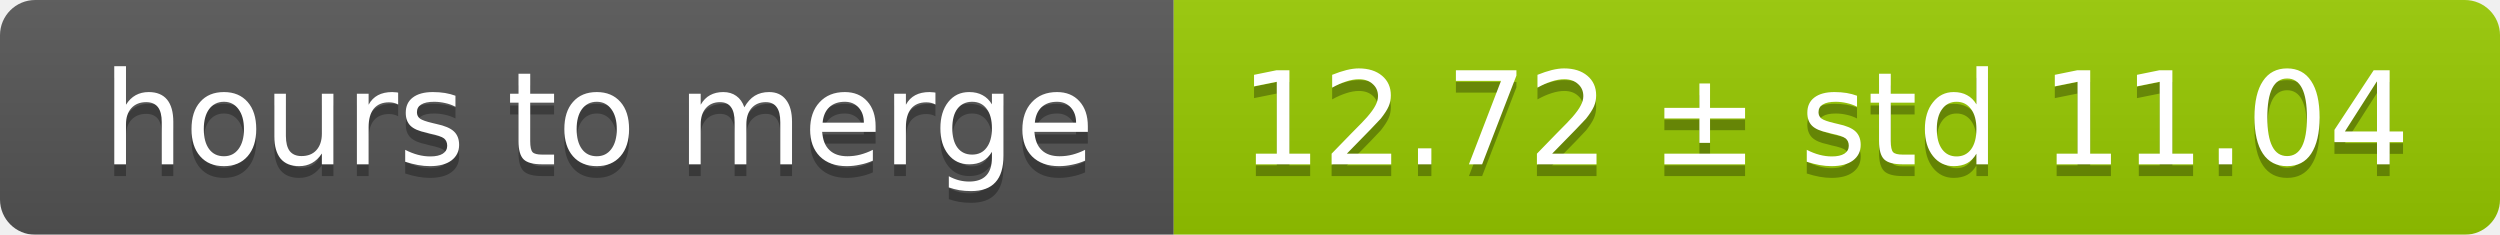
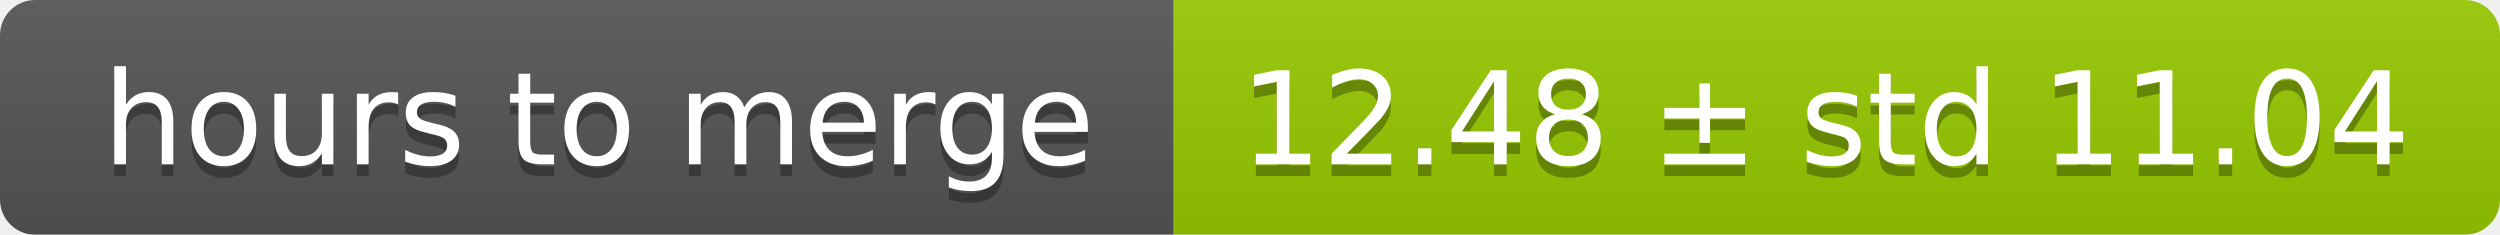
<svg xmlns="http://www.w3.org/2000/svg" width="213" height="20">
  <linearGradient id="smooth" x2="0" y2="100%">
    <stop offset="0" stop-color="#bbb" stop-opacity=".1" />
    <stop offset="1" stop-opacity=".1" />
  </linearGradient>
  <mask id="round">
    <rect width="213" height="20" rx="3" fill="#fff" />
  </mask>
  <g mask="url(#round)">
    <rect width="100" height="20" fill="#555" />
    <rect x="100" width="113" height="20" fill="#97ca00" />
    <rect width="213" height="20" fill="url(#smooth)" />
  </g>
  <g fill="#fff" text-anchor="middle" font-family="DejaVu Sans,Verdana,Geneva,sans-serif" font-size="11">
    <text x="51" y="15" fill="#010101" fill-opacity=".3">hours to merge</text>
    <text x="51" y="14">hours to merge</text>
-     <text x="155.5" y="15" fill="#010101" fill-opacity=".3">12.72 ± std 11.04</text>
-     <text x="155.5" y="14">12.72 ± std 11.04</text>
+     <text x="155.5" y="15" fill="#010101" fill-opacity=".3">12.48 ± std 11.04</text>
+     <text x="155.5" y="14">12.48 ± std 11.04</text>
  </g>
</svg>
